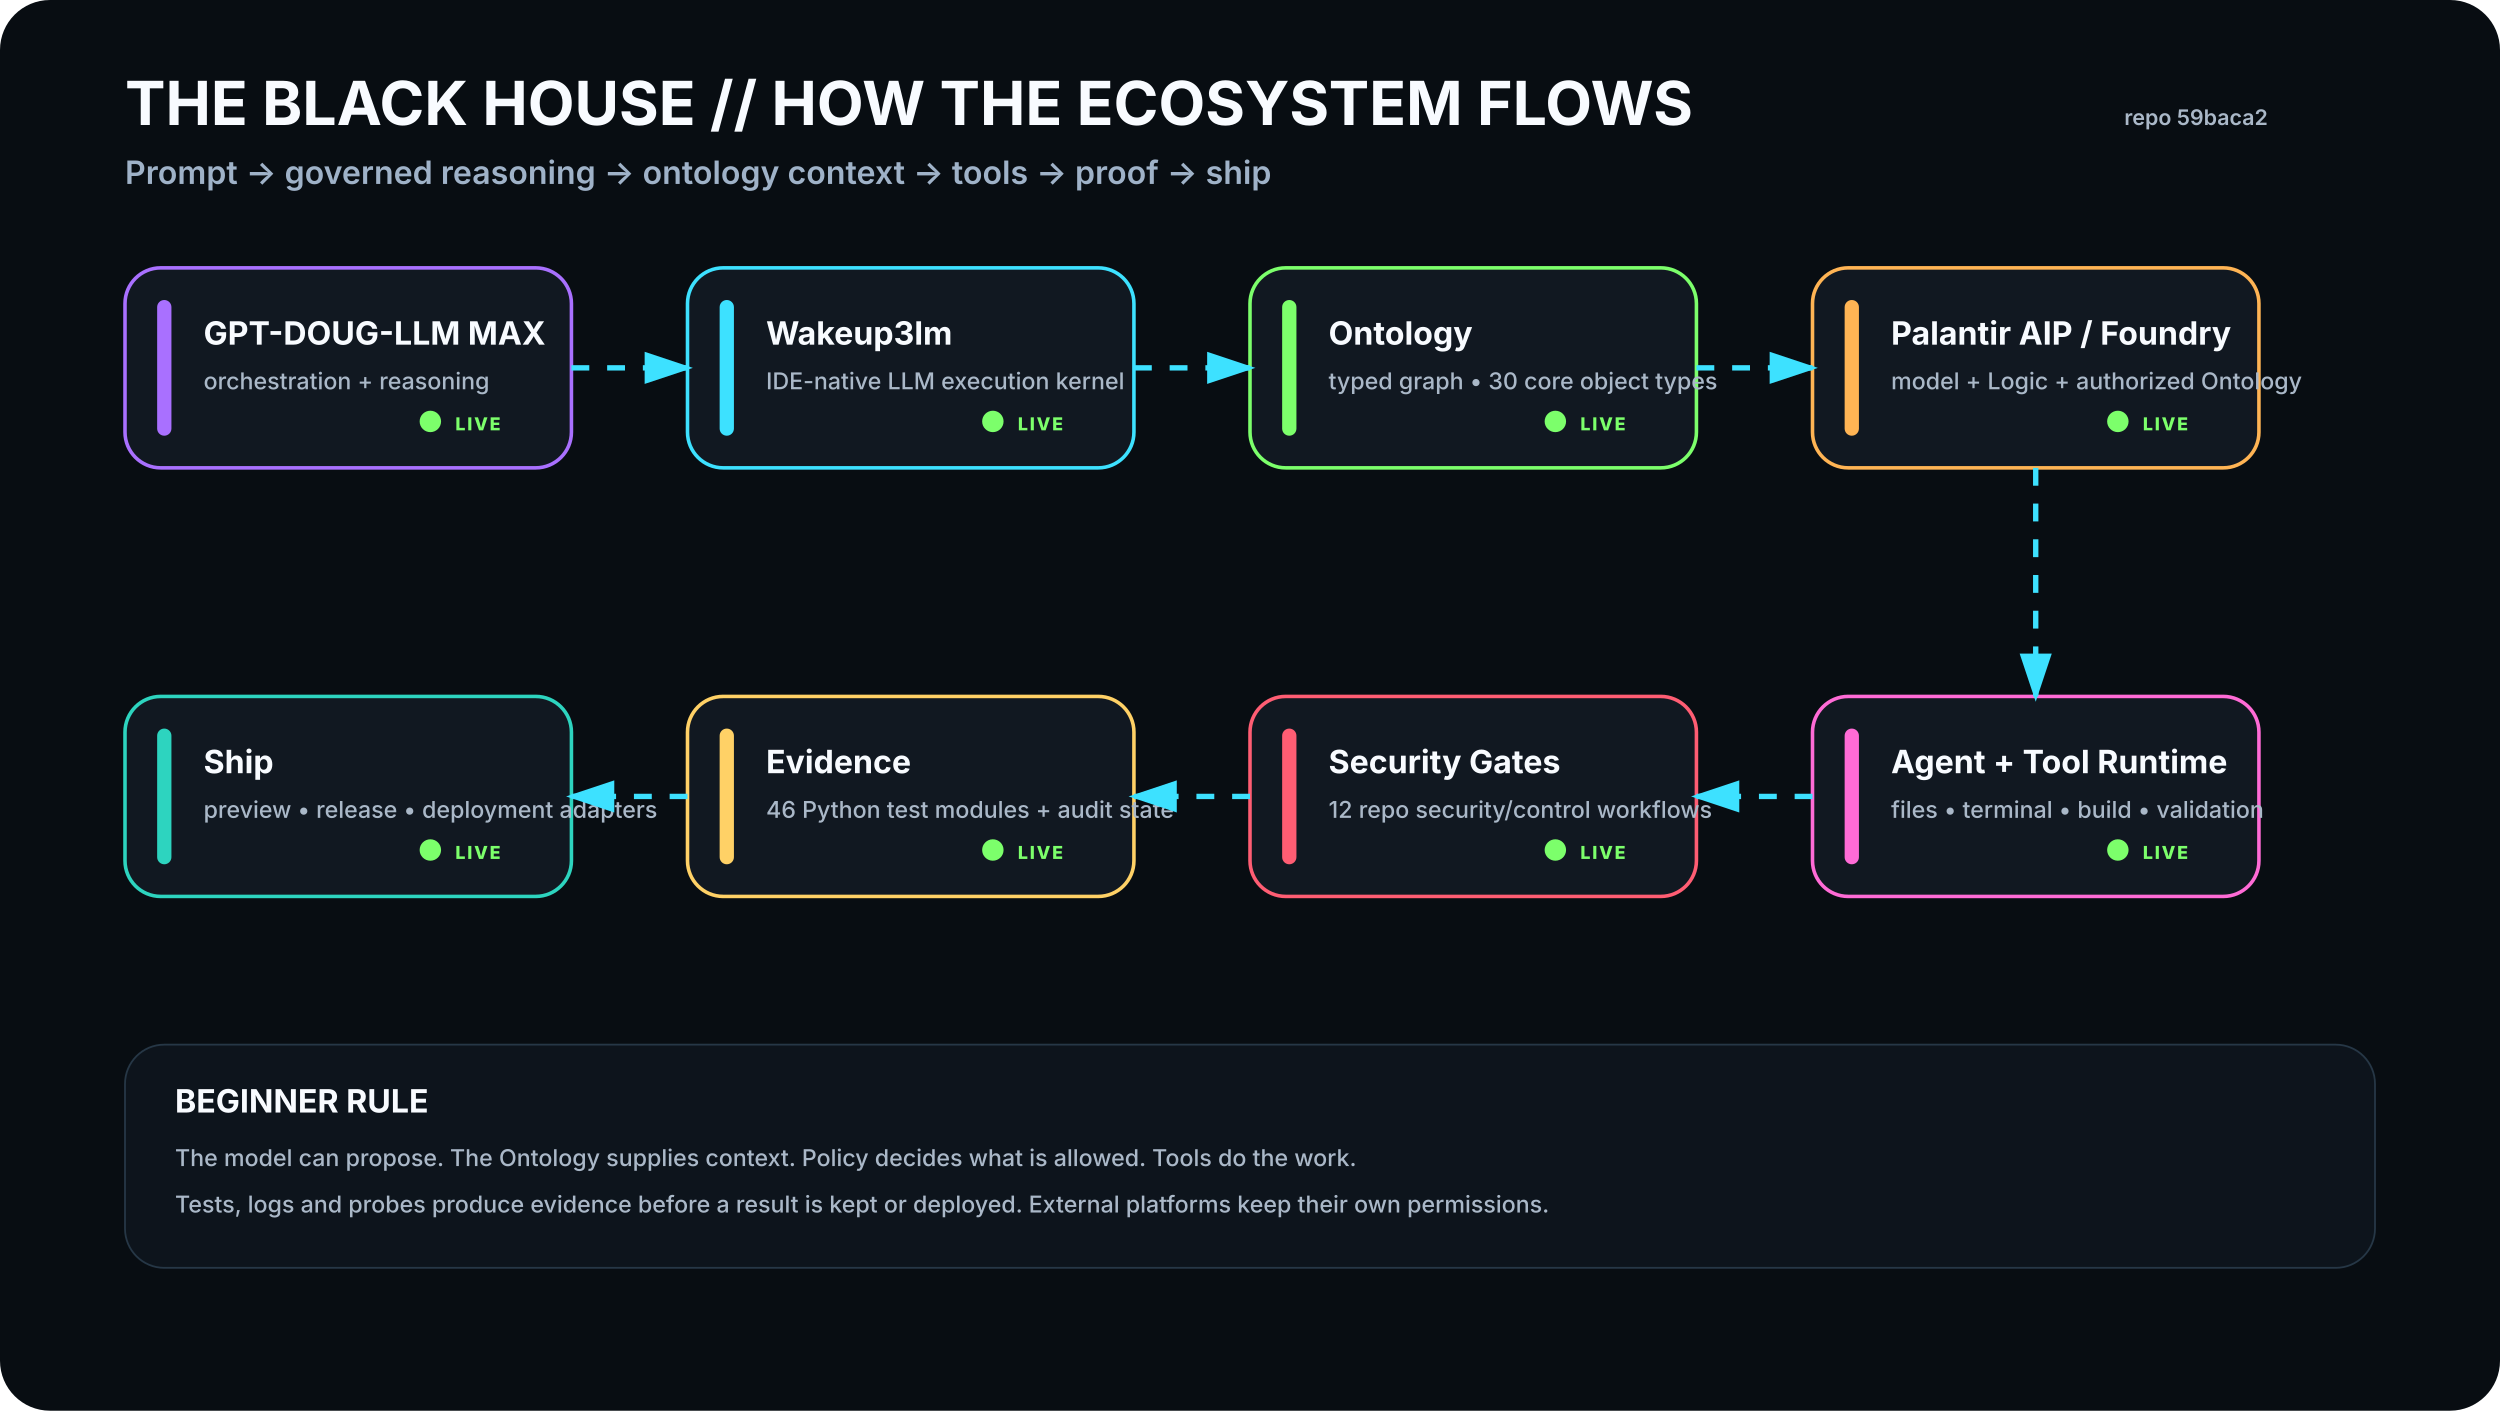
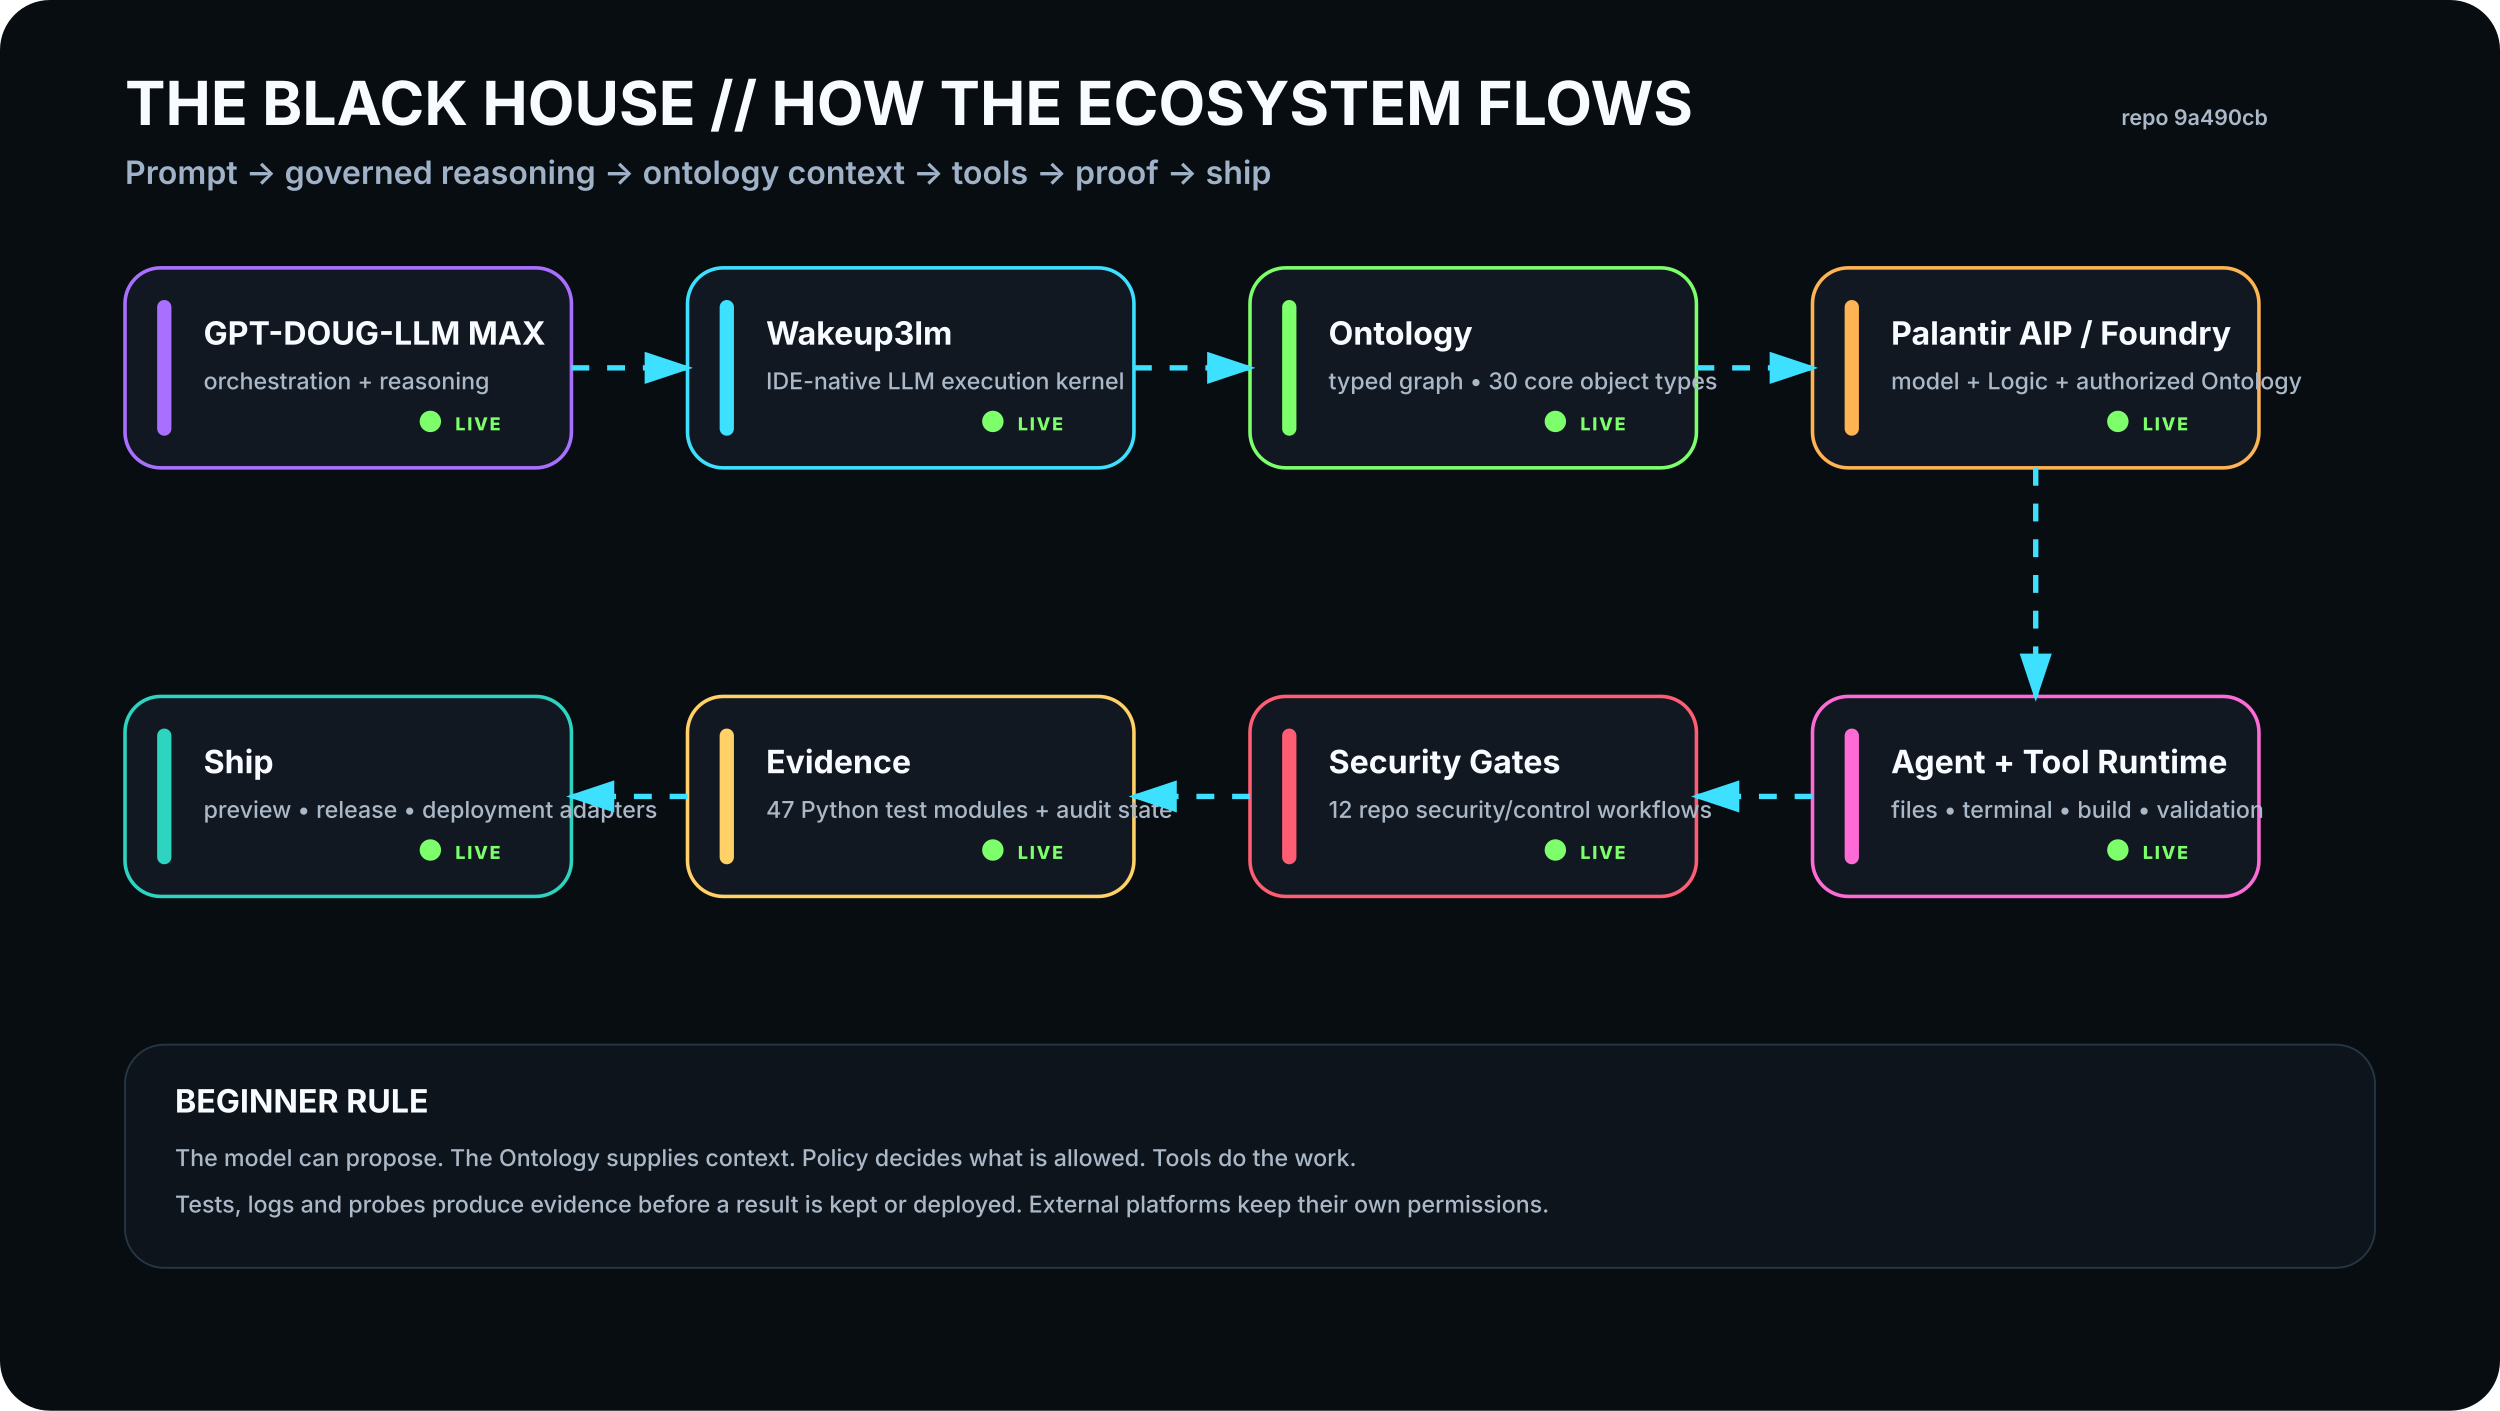
<svg xmlns="http://www.w3.org/2000/svg" viewBox="0 0 1400 790" width="1400" height="790" role="img" aria-labelledby="t d">
  <rect width="1400" height="790" rx="28" fill="#080D12" />
  <defs>
    <filter id="glow">
      <feGaussianBlur stdDeviation="4" result="b" />
      <feMerge>
        <feMergeNode in="b" />
        <feMergeNode in="SourceGraphic" />
      </feMerge>
    </filter>
    <marker id="arrow" markerWidth="10" markerHeight="10" refX="8" refY="3" orient="auto">
      <path d="M0,0 L0,6 L9,3 z" fill="#3DE1FF" />
    </marker>
  </defs>
  <style>
    .h1{font:700 34px -apple-system,BlinkMacSystemFont,'Segoe UI',sans-serif;fill:#F8FBFF}.h2{font:600 18px -apple-system,BlinkMacSystemFont,'Segoe UI',sans-serif;fill:#9FB2C8}
    .title{font:700 18px -apple-system,BlinkMacSystemFont,'Segoe UI',sans-serif;fill:#F8FBFF}.sub{font:500 13px -apple-system,BlinkMacSystemFont,'Segoe UI',sans-serif;fill:#AAB8C8}
    .state{font:800 10px -apple-system,BlinkMacSystemFont,'Segoe UI',sans-serif;letter-spacing:1px}.small{font:600 12px -apple-system,BlinkMacSystemFont,'Segoe UI',sans-serif;fill:#AAB8C8}
  </style>
  <text x="70" y="70" class="h1">THE BLACK HOUSE // HOW THE ECOSYSTEM FLOWS</text>
  <text x="70" y="103" class="h2">Prompt → governed reasoning → ontology context → tools → proof → ship</text>
-   <text x="1270" y="70" text-anchor="end" class="small">repo 59baca2</text>
+   <text x="1270" y="70" text-anchor="end" class="small">repo 9a490cb</text>
  <g transform="translate(70 150)">
    <rect width="250" height="112" rx="20" fill="#111821" stroke="#A970FF" stroke-width="2" />
    <rect x="18" y="18" width="8" height="76" rx="4" fill="#A970FF" />
    <text x="44" y="43" class="title">GPT-DOUG-LLM MAX</text>
    <text x="44" y="68" class="sub">orchestration + reasoning</text>
    <circle cx="171" cy="86" r="6" fill="#7CFF6B">
      <animate attributeName="opacity" values=".35;1;.35" dur="2.2s" repeatCount="indefinite" />
    </circle>
    <text x="185" y="91" class="state" fill="#7CFF6B">LIVE</text>
  </g>
  <g transform="translate(385 150)">
    <rect width="250" height="112" rx="20" fill="#111821" stroke="#3DE1FF" stroke-width="2" />
    <rect x="18" y="18" width="8" height="76" rx="4" fill="#3DE1FF" />
    <text x="44" y="43" class="title">Wakeup3lm</text>
    <text x="44" y="68" class="sub">IDE-native LLM execution kernel</text>
    <circle cx="171" cy="86" r="6" fill="#7CFF6B">
      <animate attributeName="opacity" values=".35;1;.35" dur="2.2s" repeatCount="indefinite" />
    </circle>
    <text x="185" y="91" class="state" fill="#7CFF6B">LIVE</text>
  </g>
  <g transform="translate(700 150)">
    <rect width="250" height="112" rx="20" fill="#111821" stroke="#7CFF6B" stroke-width="2" />
    <rect x="18" y="18" width="8" height="76" rx="4" fill="#7CFF6B" />
    <text x="44" y="43" class="title">Ontology</text>
    <text x="44" y="68" class="sub">typed graph • 30 core object types</text>
    <circle cx="171" cy="86" r="6" fill="#7CFF6B">
      <animate attributeName="opacity" values=".35;1;.35" dur="2.2s" repeatCount="indefinite" />
    </circle>
    <text x="185" y="91" class="state" fill="#7CFF6B">LIVE</text>
  </g>
  <g transform="translate(1015 150)">
    <rect width="250" height="112" rx="20" fill="#111821" stroke="#FFB454" stroke-width="2" />
    <rect x="18" y="18" width="8" height="76" rx="4" fill="#FFB454" />
    <text x="44" y="43" class="title">Palantir AIP / Foundry</text>
    <text x="44" y="68" class="sub">model + Logic + authorized Ontology</text>
    <circle cx="171" cy="86" r="6" fill="#7CFF6B">
      <animate attributeName="opacity" values=".35;1;.35" dur="2.2s" repeatCount="indefinite" />
    </circle>
    <text x="185" y="91" class="state" fill="#7CFF6B">LIVE</text>
  </g>
  <g transform="translate(1015 390)">
    <rect width="250" height="112" rx="20" fill="#111821" stroke="#FF6BD6" stroke-width="2" />
    <rect x="18" y="18" width="8" height="76" rx="4" fill="#FF6BD6" />
    <text x="44" y="43" class="title">Agent + Tool Runtime</text>
    <text x="44" y="68" class="sub">files • terminal • build • validation</text>
    <circle cx="171" cy="86" r="6" fill="#7CFF6B">
      <animate attributeName="opacity" values=".35;1;.35" dur="2.2s" repeatCount="indefinite" />
    </circle>
    <text x="185" y="91" class="state" fill="#7CFF6B">LIVE</text>
  </g>
  <g transform="translate(700 390)">
    <rect width="250" height="112" rx="20" fill="#111821" stroke="#FF5D73" stroke-width="2" />
    <rect x="18" y="18" width="8" height="76" rx="4" fill="#FF5D73" />
    <text x="44" y="43" class="title">Security Gates</text>
    <text x="44" y="68" class="sub">12 repo security/control workflows</text>
    <circle cx="171" cy="86" r="6" fill="#7CFF6B">
      <animate attributeName="opacity" values=".35;1;.35" dur="2.2s" repeatCount="indefinite" />
    </circle>
    <text x="185" y="91" class="state" fill="#7CFF6B">LIVE</text>
  </g>
  <g transform="translate(385 390)">
    <rect width="250" height="112" rx="20" fill="#111821" stroke="#FFD166" stroke-width="2" />
    <rect x="18" y="18" width="8" height="76" rx="4" fill="#FFD166" />
    <text x="44" y="43" class="title">Evidence</text>
-     <text x="44" y="68" class="sub">46 Python test modules + audit state</text>
+     <text x="44" y="68" class="sub">47 Python test modules + audit state</text>
    <circle cx="171" cy="86" r="6" fill="#7CFF6B">
      <animate attributeName="opacity" values=".35;1;.35" dur="2.2s" repeatCount="indefinite" />
    </circle>
    <text x="185" y="91" class="state" fill="#7CFF6B">LIVE</text>
  </g>
  <g transform="translate(70 390)">
    <rect width="250" height="112" rx="20" fill="#111821" stroke="#2DD4BF" stroke-width="2" />
    <rect x="18" y="18" width="8" height="76" rx="4" fill="#2DD4BF" />
    <text x="44" y="43" class="title">Ship</text>
    <text x="44" y="68" class="sub">preview • release • deployment adapters</text>
    <circle cx="171" cy="86" r="6" fill="#7CFF6B">
      <animate attributeName="opacity" values=".35;1;.35" dur="2.2s" repeatCount="indefinite" />
    </circle>
    <text x="185" y="91" class="state" fill="#7CFF6B">LIVE</text>
  </g>
  <path d="M320 206 L385 206" stroke="#3DE1FF" stroke-width="3" fill="none" marker-end="url(#arrow)" stroke-dasharray="10 10">
    <animate attributeName="stroke-dashoffset" values="20;0" dur="1.2s" repeatCount="indefinite" />
  </path>
  <path d="M635 206 L700 206" stroke="#3DE1FF" stroke-width="3" fill="none" marker-end="url(#arrow)" stroke-dasharray="10 10">
    <animate attributeName="stroke-dashoffset" values="20;0" dur="1.2s" repeatCount="indefinite" />
  </path>
  <path d="M950 206 L1015 206" stroke="#3DE1FF" stroke-width="3" fill="none" marker-end="url(#arrow)" stroke-dasharray="10 10">
    <animate attributeName="stroke-dashoffset" values="20;0" dur="1.2s" repeatCount="indefinite" />
  </path>
  <path d="M1140 262 L1140 390" stroke="#3DE1FF" stroke-width="3" fill="none" marker-end="url(#arrow)" stroke-dasharray="10 10">
    <animate attributeName="stroke-dashoffset" values="20;0" dur="1.2s" repeatCount="indefinite" />
  </path>
  <path d="M1015 446 L950 446" stroke="#3DE1FF" stroke-width="3" fill="none" marker-end="url(#arrow)" stroke-dasharray="10 10">
    <animate attributeName="stroke-dashoffset" values="20;0" dur="1.2s" repeatCount="indefinite" />
  </path>
  <path d="M700 446 L635 446" stroke="#3DE1FF" stroke-width="3" fill="none" marker-end="url(#arrow)" stroke-dasharray="10 10">
    <animate attributeName="stroke-dashoffset" values="20;0" dur="1.2s" repeatCount="indefinite" />
  </path>
  <path d="M385 446 L320 446" stroke="#3DE1FF" stroke-width="3" fill="none" marker-end="url(#arrow)" stroke-dasharray="10 10">
    <animate attributeName="stroke-dashoffset" values="20;0" dur="1.2s" repeatCount="indefinite" />
  </path>
  <g transform="translate(70 585)">
    <rect width="1260" height="125" rx="22" fill="#0D141C" stroke="#263746" />
    <text x="28" y="38" class="title">BEGINNER RULE</text>
    <text x="28" y="68" class="sub">The model can propose. The Ontology supplies context. Policy decides what is allowed. Tools do the work.</text>
    <text x="28" y="94" class="sub">Tests, logs and probes produce evidence before a result is kept or deployed. External platforms keep their own permissions.</text>
  </g>
</svg>
